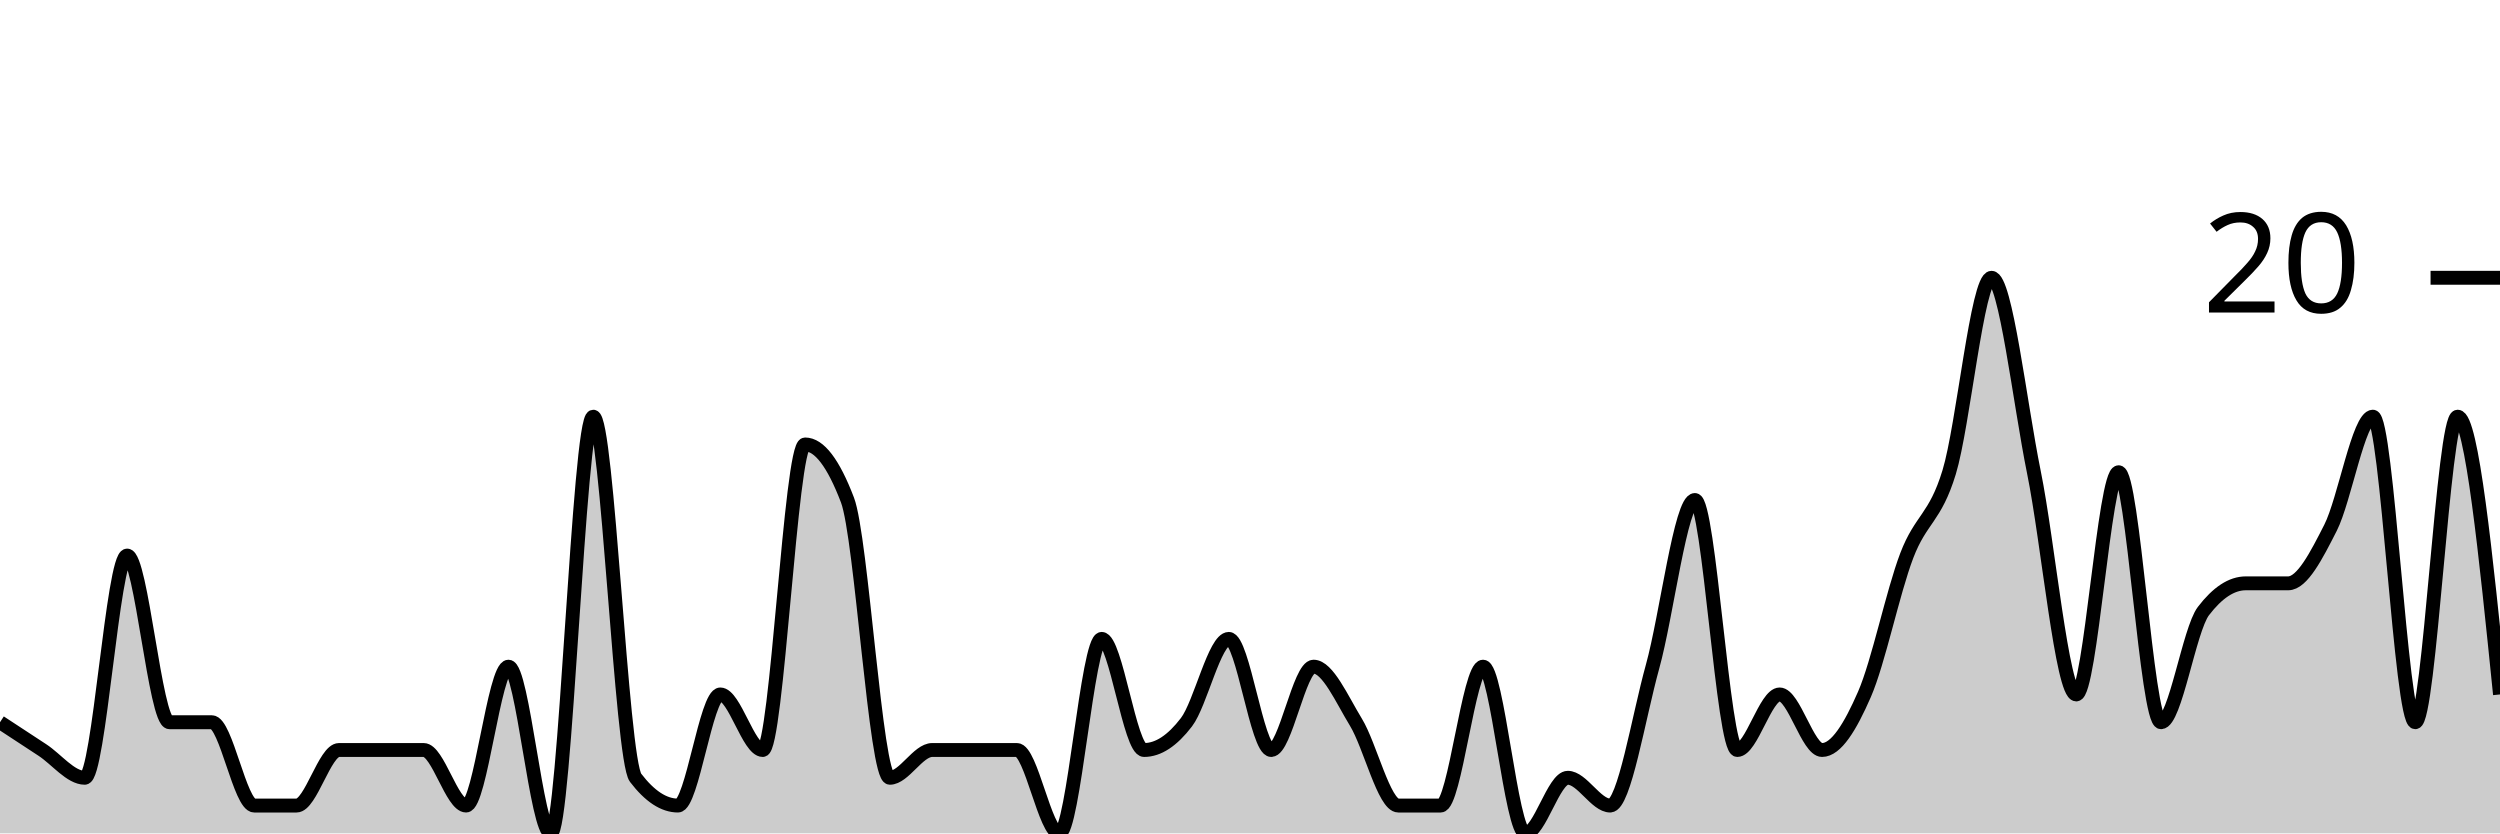
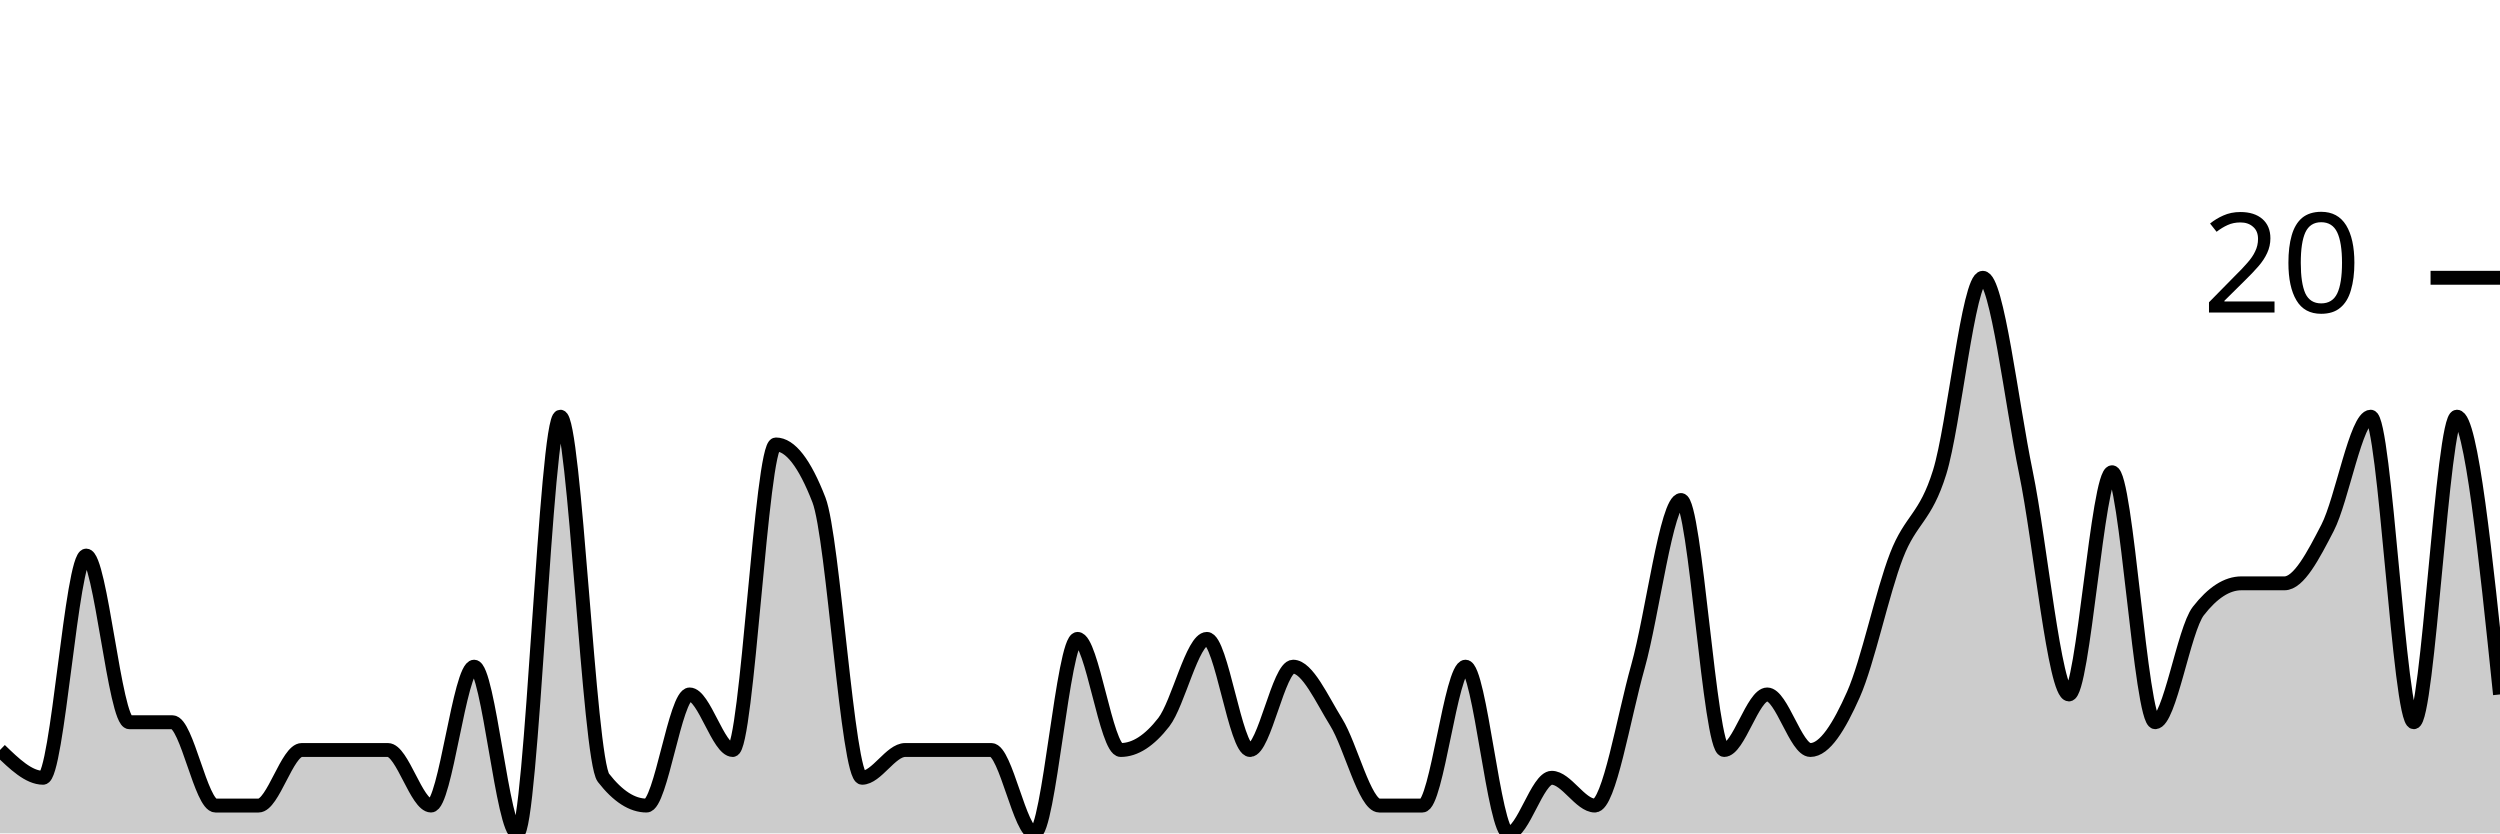
<svg xmlns="http://www.w3.org/2000/svg" viewBox="0 0 180 60">
  <g transform="translate(0,20)">
-     <path class="area" fill="rgba(0, 0, 0, 0.2)" d="M0,32C1.017,32.667,2.034,33.333,3.051,34C4.068,34.667,5.085,36,6.102,36C7.119,36,8.136,20,9.153,20C10.169,20,11.186,32,12.203,32C13.22,32,14.237,32,15.254,32C16.271,32,17.288,38,18.305,38C19.322,38,20.339,38,21.356,38C22.373,38,23.39,34,24.407,34C25.424,34,26.441,34,27.458,34C28.475,34,29.492,34,30.508,34C31.525,34,32.542,38,33.559,38C34.576,38,35.593,28,36.61,28C37.627,28,38.644,40,39.661,40C40.678,40,41.695,10,42.712,10C43.729,10,44.746,34.667,45.763,36C46.78,37.333,47.797,38,48.814,38C49.831,38,50.847,30,51.864,30C52.881,30,53.898,34,54.915,34C55.932,34,56.949,12,57.966,12C58.983,12,60,13.333,61.017,16C62.034,18.667,63.051,36,64.068,36C65.085,36,66.102,34,67.119,34C68.136,34,69.153,34,70.169,34C71.186,34,72.203,34,73.22,34C74.237,34,75.254,40,76.271,40C77.288,40,78.305,26,79.322,26C80.339,26,81.356,34,82.373,34C83.39,34,84.407,33.333,85.424,32C86.441,30.667,87.458,26,88.475,26C89.492,26,90.508,34,91.525,34C92.542,34,93.559,28,94.576,28C95.593,28,96.61,30.333,97.627,32C98.644,33.667,99.661,38,100.678,38C101.695,38,102.712,38,103.729,38C104.746,38,105.763,28,106.78,28C107.797,28,108.814,40,109.831,40C110.847,40,111.864,36,112.881,36C113.898,36,114.915,38,115.932,38C116.949,38,117.966,31.667,118.983,28C120,24.333,121.017,16,122.034,16C123.051,16,124.068,34,125.085,34C126.102,34,127.119,30,128.136,30C129.153,30,130.169,34,131.186,34C132.203,34,133.22,32.333,134.237,30C135.254,27.667,136.271,22.667,137.288,20C138.305,17.333,139.322,17.333,140.339,14C141.356,10.667,142.373,0,143.39,0C144.407,0,145.424,9,146.441,14C147.458,19,148.475,30,149.492,30C150.508,30,151.525,14,152.542,14C153.559,14,154.576,32,155.593,32C156.61,32,157.627,25.333,158.644,24C159.661,22.667,160.678,22,161.695,22C162.712,22,163.729,22,164.746,22C165.763,22,166.78,20,167.797,18C168.814,16,169.831,10,170.847,10C171.864,10,172.881,32,173.898,32C174.915,32,175.932,10,176.949,10C177.966,10,178.983,20,180,30L180,40C178.983,40,177.966,40,176.949,40C175.932,40,174.915,40,173.898,40C172.881,40,171.864,40,170.847,40C169.831,40,168.814,40,167.797,40C166.78,40,165.763,40,164.746,40C163.729,40,162.712,40,161.695,40C160.678,40,159.661,40,158.644,40C157.627,40,156.61,40,155.593,40C154.576,40,153.559,40,152.542,40C151.525,40,150.508,40,149.492,40C148.475,40,147.458,40,146.441,40C145.424,40,144.407,40,143.39,40C142.373,40,141.356,40,140.339,40C139.322,40,138.305,40,137.288,40C136.271,40,135.254,40,134.237,40C133.22,40,132.203,40,131.186,40C130.169,40,129.153,40,128.136,40C127.119,40,126.102,40,125.085,40C124.068,40,123.051,40,122.034,40C121.017,40,120,40,118.983,40C117.966,40,116.949,40,115.932,40C114.915,40,113.898,40,112.881,40C111.864,40,110.847,40,109.831,40C108.814,40,107.797,40,106.78,40C105.763,40,104.746,40,103.729,40C102.712,40,101.695,40,100.678,40C99.661,40,98.644,40,97.627,40C96.61,40,95.593,40,94.576,40C93.559,40,92.542,40,91.525,40C90.508,40,89.492,40,88.475,40C87.458,40,86.441,40,85.424,40C84.407,40,83.39,40,82.373,40C81.356,40,80.339,40,79.322,40C78.305,40,77.288,40,76.271,40C75.254,40,74.237,40,73.22,40C72.203,40,71.186,40,70.169,40C69.153,40,68.136,40,67.119,40C66.102,40,65.085,40,64.068,40C63.051,40,62.034,40,61.017,40C60,40,58.983,40,57.966,40C56.949,40,55.932,40,54.915,40C53.898,40,52.881,40,51.864,40C50.847,40,49.831,40,48.814,40C47.797,40,46.78,40,45.763,40C44.746,40,43.729,40,42.712,40C41.695,40,40.678,40,39.661,40C38.644,40,37.627,40,36.61,40C35.593,40,34.576,40,33.559,40C32.542,40,31.525,40,30.508,40C29.492,40,28.475,40,27.458,40C26.441,40,25.424,40,24.407,40C23.39,40,22.373,40,21.356,40C20.339,40,19.322,40,18.305,40C17.288,40,16.271,40,15.254,40C14.237,40,13.22,40,12.203,40C11.186,40,10.169,40,9.153,40C8.136,40,7.119,40,6.102,40C5.085,40,4.068,40,3.051,40C2.034,40,1.017,40,0,40Z" />
-     <path class="line" stroke="black" fill="none" d="M0,32C1.017,32.667,2.034,33.333,3.051,34C4.068,34.667,5.085,36,6.102,36C7.119,36,8.136,20,9.153,20C10.169,20,11.186,32,12.203,32C13.22,32,14.237,32,15.254,32C16.271,32,17.288,38,18.305,38C19.322,38,20.339,38,21.356,38C22.373,38,23.39,34,24.407,34C25.424,34,26.441,34,27.458,34C28.475,34,29.492,34,30.508,34C31.525,34,32.542,38,33.559,38C34.576,38,35.593,28,36.61,28C37.627,28,38.644,40,39.661,40C40.678,40,41.695,10,42.712,10C43.729,10,44.746,34.667,45.763,36C46.78,37.333,47.797,38,48.814,38C49.831,38,50.847,30,51.864,30C52.881,30,53.898,34,54.915,34C55.932,34,56.949,12,57.966,12C58.983,12,60,13.333,61.017,16C62.034,18.667,63.051,36,64.068,36C65.085,36,66.102,34,67.119,34C68.136,34,69.153,34,70.169,34C71.186,34,72.203,34,73.22,34C74.237,34,75.254,40,76.271,40C77.288,40,78.305,26,79.322,26C80.339,26,81.356,34,82.373,34C83.39,34,84.407,33.333,85.424,32C86.441,30.667,87.458,26,88.475,26C89.492,26,90.508,34,91.525,34C92.542,34,93.559,28,94.576,28C95.593,28,96.61,30.333,97.627,32C98.644,33.667,99.661,38,100.678,38C101.695,38,102.712,38,103.729,38C104.746,38,105.763,28,106.78,28C107.797,28,108.814,40,109.831,40C110.847,40,111.864,36,112.881,36C113.898,36,114.915,38,115.932,38C116.949,38,117.966,31.667,118.983,28C120,24.333,121.017,16,122.034,16C123.051,16,124.068,34,125.085,34C126.102,34,127.119,30,128.136,30C129.153,30,130.169,34,131.186,34C132.203,34,133.22,32.333,134.237,30C135.254,27.667,136.271,22.667,137.288,20C138.305,17.333,139.322,17.333,140.339,14C141.356,10.667,142.373,0,143.39,0C144.407,0,145.424,9,146.441,14C147.458,19,148.475,30,149.492,30C150.508,30,151.525,14,152.542,14C153.559,14,154.576,32,155.593,32C156.61,32,157.627,25.333,158.644,24C159.661,22.667,160.678,22,161.695,22C162.712,22,163.729,22,164.746,22C165.763,22,166.78,20,167.797,18C168.814,16,169.831,10,170.847,10C171.864,10,172.881,32,173.898,32C174.915,32,175.932,10,176.949,10C177.966,10,178.983,20,180,30" />
+     <path class="area" fill="rgba(0, 0, 0, 0.2)" d="M0,34C1.034,35,2.069,36,3.103,36C4.138,36,5.172,20,6.207,20C7.241,20,8.276,32,9.31,32C10.345,32,11.379,32,12.414,32C13.448,32,14.483,38,15.517,38C16.552,38,17.586,38,18.621,38C19.655,38,20.69,34,21.724,34C22.759,34,23.793,34,24.828,34C25.862,34,26.897,34,27.931,34C28.966,34,30,38,31.034,38C32.069,38,33.103,28,34.138,28C35.172,28,36.207,40,37.241,40C38.276,40,39.31,10,40.345,10C41.379,10,42.414,34.667,43.448,36C44.483,37.333,45.517,38,46.552,38C47.586,38,48.621,30,49.655,30C50.69,30,51.724,34,52.759,34C53.793,34,54.828,12,55.862,12C56.897,12,57.931,13.333,58.966,16C60,18.667,61.034,36,62.069,36C63.103,36,64.138,34,65.172,34C66.207,34,67.241,34,68.276,34C69.31,34,70.345,34,71.379,34C72.414,34,73.448,40,74.483,40C75.517,40,76.552,26,77.586,26C78.621,26,79.655,34,80.69,34C81.724,34,82.759,33.333,83.793,32C84.828,30.667,85.862,26,86.897,26C87.931,26,88.966,34,90,34C91.034,34,92.069,28,93.103,28C94.138,28,95.172,30.333,96.207,32C97.241,33.667,98.276,38,99.31,38C100.345,38,101.379,38,102.414,38C103.448,38,104.483,28,105.517,28C106.552,28,107.586,40,108.621,40C109.655,40,110.69,36,111.724,36C112.759,36,113.793,38,114.828,38C115.862,38,116.897,31.667,117.931,28C118.966,24.333,120,16,121.034,16C122.069,16,123.103,34,124.138,34C125.172,34,126.207,30,127.241,30C128.276,30,129.31,34,130.345,34C131.379,34,132.414,32.333,133.448,30C134.483,27.667,135.517,22.667,136.552,20C137.586,17.333,138.621,17.333,139.655,14C140.69,10.667,141.724,0,142.759,0C143.793,0,144.828,9,145.862,14C146.897,19,147.931,30,148.966,30C150,30,151.034,14,152.069,14C153.103,14,154.138,32,155.172,32C156.207,32,157.241,25.333,158.276,24C159.31,22.667,160.345,22,161.379,22C162.414,22,163.448,22,164.483,22C165.517,22,166.552,20,167.586,18C168.621,16,169.655,10,170.69,10C171.724,10,172.759,32,173.793,32C174.828,32,175.862,10,176.897,10C177.931,10,178.966,20,180,30L180,40C178.966,40,177.931,40,176.897,40C175.862,40,174.828,40,173.793,40C172.759,40,171.724,40,170.69,40C169.655,40,168.621,40,167.586,40C166.552,40,165.517,40,164.483,40C163.448,40,162.414,40,161.379,40C160.345,40,159.31,40,158.276,40C157.241,40,156.207,40,155.172,40C154.138,40,153.103,40,152.069,40C151.034,40,150,40,148.966,40C147.931,40,146.897,40,145.862,40C144.828,40,143.793,40,142.759,40C141.724,40,140.69,40,139.655,40C138.621,40,137.586,40,136.552,40C135.517,40,134.483,40,133.448,40C132.414,40,131.379,40,130.345,40C129.31,40,128.276,40,127.241,40C126.207,40,125.172,40,124.138,40C123.103,40,122.069,40,121.034,40C120,40,118.966,40,117.931,40C116.897,40,115.862,40,114.828,40C113.793,40,112.759,40,111.724,40C110.69,40,109.655,40,108.621,40C107.586,40,106.552,40,105.517,40C104.483,40,103.448,40,102.414,40C101.379,40,100.345,40,99.31,40C98.276,40,97.241,40,96.207,40C95.172,40,94.138,40,93.103,40C92.069,40,91.034,40,90,40C88.966,40,87.931,40,86.897,40C85.862,40,84.828,40,83.793,40C82.759,40,81.724,40,80.69,40C79.655,40,78.621,40,77.586,40C76.552,40,75.517,40,74.483,40C73.448,40,72.414,40,71.379,40C70.345,40,69.31,40,68.276,40C67.241,40,66.207,40,65.172,40C64.138,40,63.103,40,62.069,40C61.034,40,60,40,58.966,40C57.931,40,56.897,40,55.862,40C54.828,40,53.793,40,52.759,40C51.724,40,50.69,40,49.655,40C48.621,40,47.586,40,46.552,40C45.517,40,44.483,40,43.448,40C42.414,40,41.379,40,40.345,40C39.31,40,38.276,40,37.241,40C36.207,40,35.172,40,34.138,40C33.103,40,32.069,40,31.034,40C30,40,28.966,40,27.931,40C26.897,40,25.862,40,24.828,40C23.793,40,22.759,40,21.724,40C20.69,40,19.655,40,18.621,40C17.586,40,16.552,40,15.517,40C14.483,40,13.448,40,12.414,40C11.379,40,10.345,40,9.31,40C8.276,40,7.241,40,6.207,40C5.172,40,4.138,40,3.103,40C2.069,40,1.034,40,0,40Z" />
+     <path class="line" stroke="black" fill="none" d="M0,34C1.034,35,2.069,36,3.103,36C4.138,36,5.172,20,6.207,20C7.241,20,8.276,32,9.31,32C10.345,32,11.379,32,12.414,32C13.448,32,14.483,38,15.517,38C16.552,38,17.586,38,18.621,38C19.655,38,20.69,34,21.724,34C22.759,34,23.793,34,24.828,34C25.862,34,26.897,34,27.931,34C28.966,34,30,38,31.034,38C32.069,38,33.103,28,34.138,28C35.172,28,36.207,40,37.241,40C38.276,40,39.31,10,40.345,10C41.379,10,42.414,34.667,43.448,36C44.483,37.333,45.517,38,46.552,38C47.586,38,48.621,30,49.655,30C50.69,30,51.724,34,52.759,34C53.793,34,54.828,12,55.862,12C56.897,12,57.931,13.333,58.966,16C60,18.667,61.034,36,62.069,36C63.103,36,64.138,34,65.172,34C66.207,34,67.241,34,68.276,34C69.31,34,70.345,34,71.379,34C72.414,34,73.448,40,74.483,40C75.517,40,76.552,26,77.586,26C78.621,26,79.655,34,80.69,34C81.724,34,82.759,33.333,83.793,32C84.828,30.667,85.862,26,86.897,26C87.931,26,88.966,34,90,34C91.034,34,92.069,28,93.103,28C94.138,28,95.172,30.333,96.207,32C97.241,33.667,98.276,38,99.31,38C100.345,38,101.379,38,102.414,38C103.448,38,104.483,28,105.517,28C106.552,28,107.586,40,108.621,40C109.655,40,110.69,36,111.724,36C112.759,36,113.793,38,114.828,38C115.862,38,116.897,31.667,117.931,28C118.966,24.333,120,16,121.034,16C122.069,16,123.103,34,124.138,34C125.172,34,126.207,30,127.241,30C128.276,30,129.31,34,130.345,34C131.379,34,132.414,32.333,133.448,30C134.483,27.667,135.517,22.667,136.552,20C137.586,17.333,138.621,17.333,139.655,14C140.69,10.667,141.724,0,142.759,0C143.793,0,144.828,9,145.862,14C146.897,19,147.931,30,148.966,30C150,30,151.034,14,152.069,14C153.103,14,154.138,32,155.172,32C156.207,32,157.241,25.333,158.276,24C159.31,22.667,160.345,22,161.379,22C162.414,22,163.448,22,164.483,22C165.517,22,166.552,20,167.586,18C168.621,16,169.655,10,170.69,10C171.724,10,172.759,32,173.793,32C174.828,32,175.862,10,176.897,10C177.931,10,178.966,20,180,30" />
    <path class="axis-ceiling" stroke-width="1" stroke="black" fill="none" d="M175,0L180,0" />
    <text class="axis-ceiling-label" font-family="sans-serif" text-anchor="end" font-size="10px" x="170" y="2.5">20</text>
  </g>
</svg>
